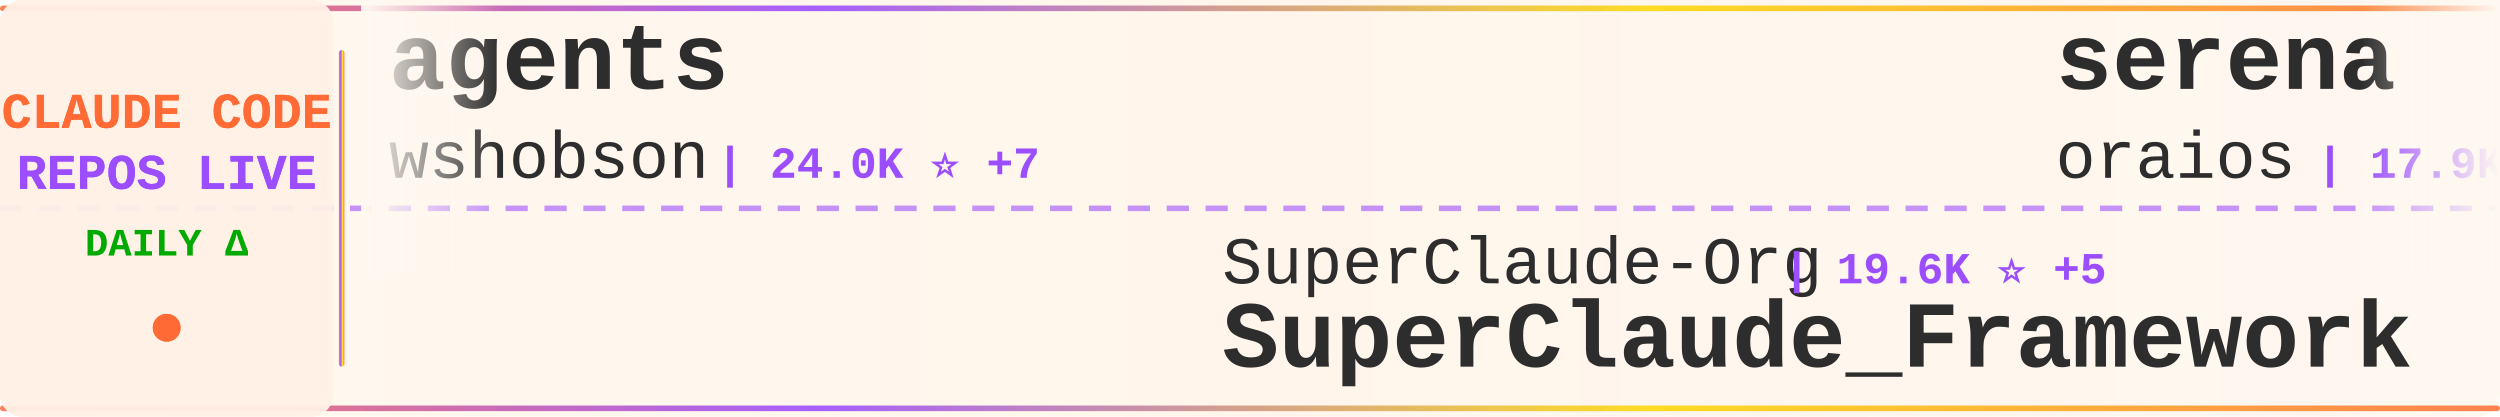
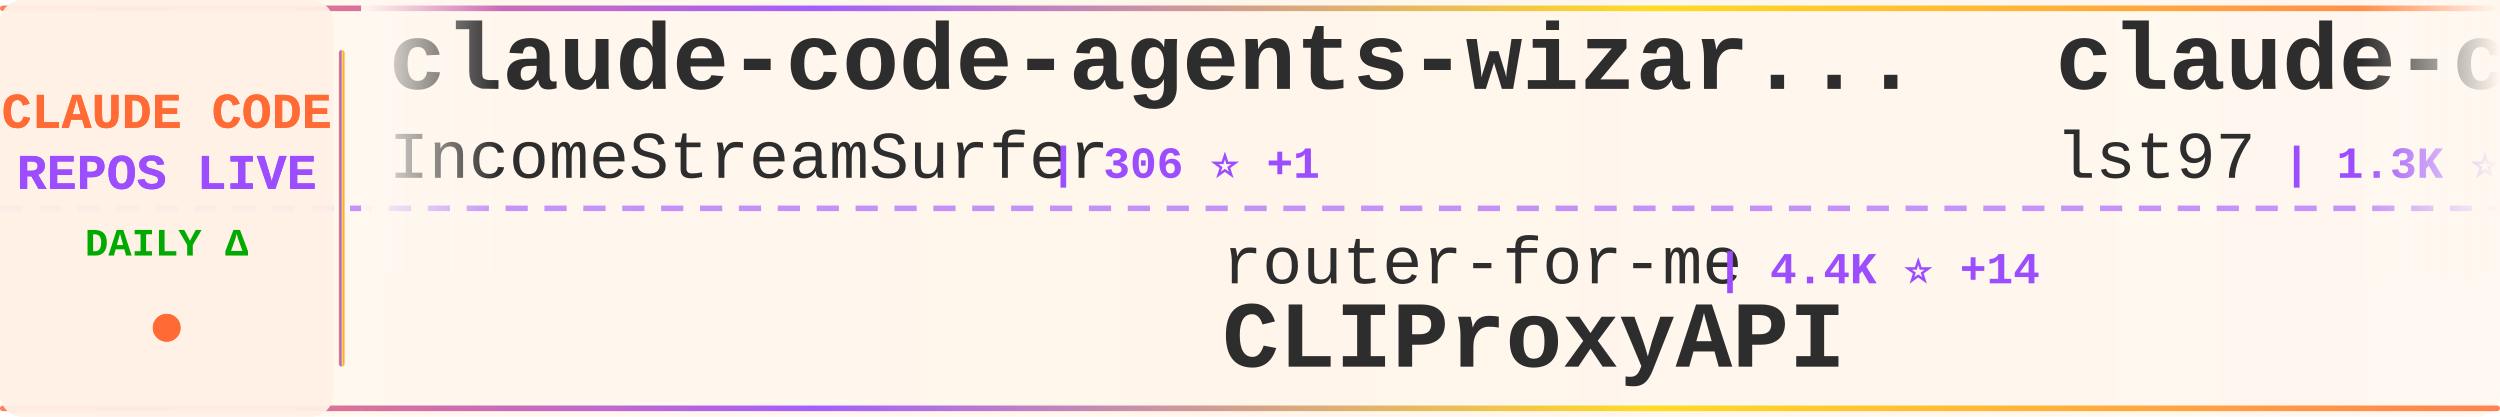
<svg xmlns="http://www.w3.org/2000/svg" width="900" height="150">
  <defs>
    <linearGradient id="tickerBg" x1="0%" y1="0%" x2="100%" y2="0%">
      <stop offset="0%" style="stop-color:#fff8f0;stop-opacity:0.98" />
      <stop offset="50%" style="stop-color:#fff5eb;stop-opacity:1" />
      <stop offset="100%" style="stop-color:#fff8f0;stop-opacity:0.98" />
    </linearGradient>
    <linearGradient id="borderGrad" x1="0%" y1="0%" x2="100%" y2="0%">
      <stop offset="0%" style="stop-color:#FF6B35;stop-opacity:0.85">
        <animate attributeName="stop-opacity" values="0.85;1;0.85" dur="2s" repeatCount="indefinite" />
      </stop>
      <stop offset="33%" style="stop-color:#9C4EFF;stop-opacity:0.9">
        <animate attributeName="stop-opacity" values="0.9;1;0.9" dur="2.2s" repeatCount="indefinite" />
      </stop>
      <stop offset="66%" style="stop-color:#FFD700;stop-opacity:0.85">
        <animate attributeName="stop-opacity" values="0.85;1;0.85" dur="1.8s" repeatCount="indefinite" />
      </stop>
      <stop offset="100%" style="stop-color:#FF6B35;stop-opacity:0.85">
        <animate attributeName="stop-opacity" values="0.85;1;0.85" dur="2s" repeatCount="indefinite" />
      </stop>
    </linearGradient>
    <filter id="textGlow">
      <feGaussianBlur stdDeviation="0.15" result="coloredBlur" />
      <feMerge>
        <feMergeNode in="coloredBlur" />
        <feMergeNode in="SourceGraphic" />
      </feMerge>
    </filter>
    <filter id="metricGlow">
      <feGaussianBlur stdDeviation="0.2" result="coloredBlur" />
      <feMerge>
        <feMergeNode in="coloredBlur" />
        <feMergeNode in="SourceGraphic" />
      </feMerge>
    </filter>
    <linearGradient id="leftFade" x1="0%" y1="0%" x2="100%" y2="0%">
      <stop offset="0%" style="stop-color:#fff8f0;stop-opacity:1" />
      <stop offset="100%" style="stop-color:#fff8f0;stop-opacity:0" />
    </linearGradient>
    <linearGradient id="rightFade" x1="0%" y1="0%" x2="100%" y2="0%">
      <stop offset="0%" style="stop-color:#fff8f0;stop-opacity:0" />
      <stop offset="100%" style="stop-color:#fff8f0;stop-opacity:1" />
    </linearGradient>
  </defs>
  <rect width="900" height="150" fill="url(#tickerBg)" rx="8" />
  <rect x="0" y="2" width="900" height="2" fill="url(#borderGrad)" rx="1" />
  <rect x="0" y="146" width="900" height="2" fill="url(#borderGrad)" rx="1" />
  <line x1="0" y1="75" x2="900" y2="75" stroke="#9C4EFF" stroke-width="2" stroke-dasharray="8 6" opacity="0.6" />
  <rect x="0" y="0" width="120" height="150" fill="#fff0e6" opacity="0.95" rx="8" />
  <text x="60" y="46" font-family="'Courier New', monospace" font-size="18" font-weight="bold" fill="#FF6B35" text-anchor="middle" filter="url(#textGlow)">
    CLAUDE CODE
  </text>
  <text x="60" y="68" font-family="'Courier New', monospace" font-size="18" font-weight="bold" fill="#9C4EFF" text-anchor="middle" filter="url(#textGlow)">
    REPOS LIVE
  </text>
  <text x="60" y="92" font-family="'Courier New', monospace" font-size="14" font-weight="bold" fill="#00aa00" text-anchor="middle">
    DAILY Δ
  </text>
  <circle cx="60" cy="118" r="5" fill="#FF6B35" filter="url(#metricGlow)">
    <animate attributeName="r" values="4;6;4" dur="1.5s" repeatCount="indefinite" />
    <animate attributeName="opacity" values="0.6;1;0.6" dur="1.5s" repeatCount="indefinite" />
  </circle>
  <rect x="122" y="18" width="2" height="114" fill="url(#borderGrad)" rx="1" />
  <clipPath id="tickerClip">
    <rect x="130" y="0" width="770" height="150" />
  </clipPath>
  <g clip-path="url(#tickerClip)">
    <g id="tickerItems">
      <animateTransform attributeName="transform" attributeType="XML" type="translate" from="0 0" to="-3000 0" dur="54s" repeatCount="indefinite" />
      <g transform="translate(0, 0)">
-         <text x="140" y="32" font-family="'Courier New', monospace" font-size="34" font-weight="bold" fill="#2d2d2d">agents</text>
-         <text x="140" y="64" font-family="'Courier New', monospace" font-size="24" font-weight="normal" fill="#2d2d2d" opacity="1.0">wshobson</text>
-         <text x="258" y="64" font-family="'Courier New', monospace" font-size="16" font-weight="bold" fill="#9C4EFF"> | 24.0K ⭐ +7</text>
+         <text x="140" y="32" font-family="'Courier New', monospace" font-size="34" font-weight="bold" fill="#2d2d2d">claude-code-agents-wizar...</text>
+         <text x="140" y="64" font-family="'Courier New', monospace" font-size="24" font-weight="normal" fill="#2d2d2d" opacity="1.0">IncomeStreamSurfer</text>
+         <text x="378" y="64" font-family="'Courier New', monospace" font-size="16" font-weight="bold" fill="#9C4EFF"> | 306 ⭐ +1</text>
      </g>
      <g transform="translate(300, 0)">
-         <text x="140" y="102" font-family="'Courier New', monospace" font-size="24" font-weight="normal" fill="#2d2d2d" opacity="1.0">SuperClaude-Org</text>
-         <text x="342" y="102" font-family="'Courier New', monospace" font-size="16" font-weight="bold" fill="#9C4EFF"> | 19.6K ⭐ +5</text>
-         <text x="140" y="132" font-family="'Courier New', monospace" font-size="34" font-weight="bold" fill="#2d2d2d">SuperClaude_Framework</text>
+         <text x="140" y="102" font-family="'Courier New', monospace" font-size="24" font-weight="normal" fill="#2d2d2d" opacity="1.0">router-for-me</text>
+         <text x="318" y="102" font-family="'Courier New', monospace" font-size="16" font-weight="bold" fill="#9C4EFF"> | 4.4K ⭐ +14</text>
+         <text x="140" y="132" font-family="'Courier New', monospace" font-size="34" font-weight="bold" fill="#2d2d2d">CLIProxyAPI</text>
      </g>
      <g transform="translate(600, 0)">
-         <text x="140" y="32" font-family="'Courier New', monospace" font-size="34" font-weight="bold" fill="#2d2d2d">serena</text>
-         <text x="140" y="64" font-family="'Courier New', monospace" font-size="24" font-weight="normal" fill="#2d2d2d" opacity="1.0">oraios</text>
-         <text x="234" y="64" font-family="'Courier New', monospace" font-size="16" font-weight="bold" fill="#9C4EFF"> | 17.9K ⭐ +5</text>
+         <text x="140" y="32" font-family="'Courier New', monospace" font-size="34" font-weight="bold" fill="#2d2d2d">claude-code-sub-agents</text>
+         <text x="140" y="64" font-family="'Courier New', monospace" font-size="24" font-weight="normal" fill="#2d2d2d" opacity="1.0">lst97</text>
+         <text x="222" y="64" font-family="'Courier New', monospace" font-size="16" font-weight="bold" fill="#9C4EFF"> | 1.3K ⭐ +2</text>
      </g>
      <g transform="translate(900, 0)">
-         <text x="140" y="102" font-family="'Courier New', monospace" font-size="24" font-weight="normal" fill="#2d2d2d" opacity="1.0">anthropics</text>
-         <text x="282" y="102" font-family="'Courier New', monospace" font-size="16" font-weight="bold" fill="#9C4EFF"> | 913 ⭐ +5</text>
-         <text x="140" y="132" font-family="'Courier New', monospace" font-size="34" font-weight="bold" fill="#2d2d2d">claude-agent-sdk-demos</text>
+         <text x="140" y="102" font-family="'Courier New', monospace" font-size="24" font-weight="normal" fill="#2d2d2d" opacity="1.0">VoltAgent</text>
+         <text x="270" y="102" font-family="'Courier New', monospace" font-size="16" font-weight="bold" fill="#9C4EFF"> | 6.6K ⭐ +7</text>
+         <text x="140" y="132" font-family="'Courier New', monospace" font-size="34" font-weight="bold" fill="#2d2d2d">awesome-claude-code-suba...</text>
      </g>
      <g transform="translate(1200, 0)">
-         <text x="140" y="32" font-family="'Courier New', monospace" font-size="34" font-weight="bold" fill="#2d2d2d">claude-code-hub</text>
-         <text x="140" y="64" font-family="'Courier New', monospace" font-size="24" font-weight="normal" fill="#2d2d2d" opacity="1.0">zsio</text>
-         <text x="210" y="64" font-family="'Courier New', monospace" font-size="16" font-weight="bold" fill="#9C4EFF"> | 139 ⭐</text>
+         <text x="140" y="32" font-family="'Courier New', monospace" font-size="34" font-weight="bold" fill="#2d2d2d">edmunds-claude-code</text>
+         <text x="140" y="64" font-family="'Courier New', monospace" font-size="24" font-weight="normal" fill="#2d2d2d" opacity="1.0">edmund-io</text>
+         <text x="270" y="64" font-family="'Courier New', monospace" font-size="16" font-weight="bold" fill="#9C4EFF"> | 778 ⭐ +1</text>
      </g>
      <g transform="translate(1500, 0)">
-         <text x="140" y="102" font-family="'Courier New', monospace" font-size="24" font-weight="normal" fill="#2d2d2d" opacity="1.0">VoltAgent</text>
-         <text x="270" y="102" font-family="'Courier New', monospace" font-size="16" font-weight="bold" fill="#9C4EFF"> | 6.6K ⭐ +10</text>
-         <text x="140" y="132" font-family="'Courier New', monospace" font-size="34" font-weight="bold" fill="#2d2d2d">awesome-claude-code-suba...</text>
+         <text x="140" y="102" font-family="'Courier New', monospace" font-size="24" font-weight="normal" fill="#2d2d2d" opacity="1.0">Piebald-AI</text>
+         <text x="282" y="102" font-family="'Courier New', monospace" font-size="16" font-weight="bold" fill="#9C4EFF"> | 2.3K ⭐ +6</text>
+         <text x="140" y="132" font-family="'Courier New', monospace" font-size="34" font-weight="bold" fill="#2d2d2d">claude-code-system-promp...</text>
      </g>
      <g transform="translate(1800, 0)">
-         <text x="140" y="32" font-family="'Courier New', monospace" font-size="34" font-weight="bold" fill="#2d2d2d">claude-code-reverse</text>
-         <text x="140" y="64" font-family="'Courier New', monospace" font-size="24" font-weight="normal" fill="#2d2d2d" opacity="1.0">Yuyz0112</text>
-         <text x="258" y="64" font-family="'Courier New', monospace" font-size="16" font-weight="bold" fill="#9C4EFF"> | 1.9K ⭐</text>
+         <text x="140" y="32" font-family="'Courier New', monospace" font-size="34" font-weight="bold" fill="#2d2d2d">claude-code-demo</text>
+         <text x="140" y="64" font-family="'Courier New', monospace" font-size="24" font-weight="normal" fill="#2d2d2d" opacity="1.0">gurusup</text>
+         <text x="246" y="64" font-family="'Courier New', monospace" font-size="16" font-weight="bold" fill="#9C4EFF"> | 68 ⭐</text>
      </g>
      <g transform="translate(2100, 0)">
-         <text x="140" y="102" font-family="'Courier New', monospace" font-size="24" font-weight="normal" fill="#2d2d2d" opacity="1.0">Pimzino</text>
-         <text x="246" y="102" font-family="'Courier New', monospace" font-size="16" font-weight="bold" fill="#9C4EFF"> | 3.3K ⭐</text>
-         <text x="140" y="132" font-family="'Courier New', monospace" font-size="34" font-weight="bold" fill="#2d2d2d">claude-code-spec-workflo...</text>
+         <text x="140" y="102" font-family="'Courier New', monospace" font-size="24" font-weight="normal" fill="#2d2d2d" opacity="1.0">Matt-Dionis</text>
+         <text x="294" y="102" font-family="'Courier New', monospace" font-size="16" font-weight="bold" fill="#9C4EFF"> | 579 ⭐</text>
+         <text x="140" y="132" font-family="'Courier New', monospace" font-size="34" font-weight="bold" fill="#2d2d2d">claude-code-configs</text>
      </g>
      <g transform="translate(2400, 0)">
-         <text x="140" y="32" font-family="'Courier New', monospace" font-size="34" font-weight="bold" fill="#2d2d2d">claude-code-acp</text>
-         <text x="140" y="64" font-family="'Courier New', monospace" font-size="24" font-weight="normal" fill="#2d2d2d" opacity="1.0">zed-industries</text>
-         <text x="330" y="64" font-family="'Courier New', monospace" font-size="16" font-weight="bold" fill="#9C4EFF"> | 668 ⭐</text>
+         <text x="140" y="32" font-family="'Courier New', monospace" font-size="34" font-weight="bold" fill="#2d2d2d">claude-code-transcripts</text>
+         <text x="140" y="64" font-family="'Courier New', monospace" font-size="24" font-weight="normal" fill="#2d2d2d" opacity="1.0">simonw</text>
+         <text x="234" y="64" font-family="'Courier New', monospace" font-size="16" font-weight="bold" fill="#9C4EFF"> | 531 ⭐ +8</text>
      </g>
      <g transform="translate(2700, 0)">
-         <text x="140" y="102" font-family="'Courier New', monospace" font-size="24" font-weight="normal" fill="#2d2d2d" opacity="1.0">diet103</text>
-         <text x="246" y="102" font-family="'Courier New', monospace" font-size="16" font-weight="bold" fill="#9C4EFF"> | 8.0K ⭐ +1</text>
-         <text x="140" y="132" font-family="'Courier New', monospace" font-size="34" font-weight="bold" fill="#2d2d2d">claude-code-infrastructu...</text>
+         <text x="140" y="102" font-family="'Courier New', monospace" font-size="24" font-weight="normal" fill="#2d2d2d" opacity="1.0">kodu-ai</text>
+         <text x="246" y="102" font-family="'Courier New', monospace" font-size="16" font-weight="bold" fill="#9C4EFF"> | 5.3K ⭐ -1</text>
+         <text x="140" y="132" font-family="'Courier New', monospace" font-size="34" font-weight="bold" fill="#2d2d2d">claude-coder</text>
      </g>
      <g transform="translate(3000, 0)">
-         <text x="140" y="32" font-family="'Courier New', monospace" font-size="34" font-weight="bold" fill="#2d2d2d">agents</text>
-         <text x="140" y="64" font-family="'Courier New', monospace" font-size="24" font-weight="normal" fill="#2d2d2d" opacity="1.0">wshobson</text>
-         <text x="258" y="64" font-family="'Courier New', monospace" font-size="16" font-weight="bold" fill="#9C4EFF"> | 24.0K ⭐ +7</text>
+         <text x="140" y="32" font-family="'Courier New', monospace" font-size="34" font-weight="bold" fill="#2d2d2d">claude-code-agents-wizar...</text>
+         <text x="140" y="64" font-family="'Courier New', monospace" font-size="24" font-weight="normal" fill="#2d2d2d" opacity="1.0">IncomeStreamSurfer</text>
+         <text x="378" y="64" font-family="'Courier New', monospace" font-size="16" font-weight="bold" fill="#9C4EFF"> | 306 ⭐ +1</text>
      </g>
      <g transform="translate(3300, 0)">
-         <text x="140" y="102" font-family="'Courier New', monospace" font-size="24" font-weight="normal" fill="#2d2d2d" opacity="1.0">SuperClaude-Org</text>
-         <text x="342" y="102" font-family="'Courier New', monospace" font-size="16" font-weight="bold" fill="#9C4EFF"> | 19.6K ⭐ +5</text>
-         <text x="140" y="132" font-family="'Courier New', monospace" font-size="34" font-weight="bold" fill="#2d2d2d">SuperClaude_Framework</text>
+         <text x="140" y="102" font-family="'Courier New', monospace" font-size="24" font-weight="normal" fill="#2d2d2d" opacity="1.0">router-for-me</text>
+         <text x="318" y="102" font-family="'Courier New', monospace" font-size="16" font-weight="bold" fill="#9C4EFF"> | 4.4K ⭐ +14</text>
+         <text x="140" y="132" font-family="'Courier New', monospace" font-size="34" font-weight="bold" fill="#2d2d2d">CLIProxyAPI</text>
      </g>
      <g transform="translate(3600, 0)">
-         <text x="140" y="32" font-family="'Courier New', monospace" font-size="34" font-weight="bold" fill="#2d2d2d">serena</text>
-         <text x="140" y="64" font-family="'Courier New', monospace" font-size="24" font-weight="normal" fill="#2d2d2d" opacity="1.0">oraios</text>
-         <text x="234" y="64" font-family="'Courier New', monospace" font-size="16" font-weight="bold" fill="#9C4EFF"> | 17.9K ⭐ +5</text>
+         <text x="140" y="32" font-family="'Courier New', monospace" font-size="34" font-weight="bold" fill="#2d2d2d">claude-code-sub-agents</text>
+         <text x="140" y="64" font-family="'Courier New', monospace" font-size="24" font-weight="normal" fill="#2d2d2d" opacity="1.0">lst97</text>
+         <text x="222" y="64" font-family="'Courier New', monospace" font-size="16" font-weight="bold" fill="#9C4EFF"> | 1.3K ⭐ +2</text>
      </g>
      <g transform="translate(3900, 0)">
-         <text x="140" y="102" font-family="'Courier New', monospace" font-size="24" font-weight="normal" fill="#2d2d2d" opacity="1.0">anthropics</text>
-         <text x="282" y="102" font-family="'Courier New', monospace" font-size="16" font-weight="bold" fill="#9C4EFF"> | 913 ⭐ +5</text>
-         <text x="140" y="132" font-family="'Courier New', monospace" font-size="34" font-weight="bold" fill="#2d2d2d">claude-agent-sdk-demos</text>
+         <text x="140" y="102" font-family="'Courier New', monospace" font-size="24" font-weight="normal" fill="#2d2d2d" opacity="1.0">VoltAgent</text>
+         <text x="270" y="102" font-family="'Courier New', monospace" font-size="16" font-weight="bold" fill="#9C4EFF"> | 6.6K ⭐ +7</text>
+         <text x="140" y="132" font-family="'Courier New', monospace" font-size="34" font-weight="bold" fill="#2d2d2d">awesome-claude-code-suba...</text>
      </g>
    </g>
  </g>
  <rect x="130" y="0" width="50" height="100" fill="url(#leftFade)" />
  <rect x="850" y="0" width="50" height="100" fill="url(#rightFade)" />
</svg>
